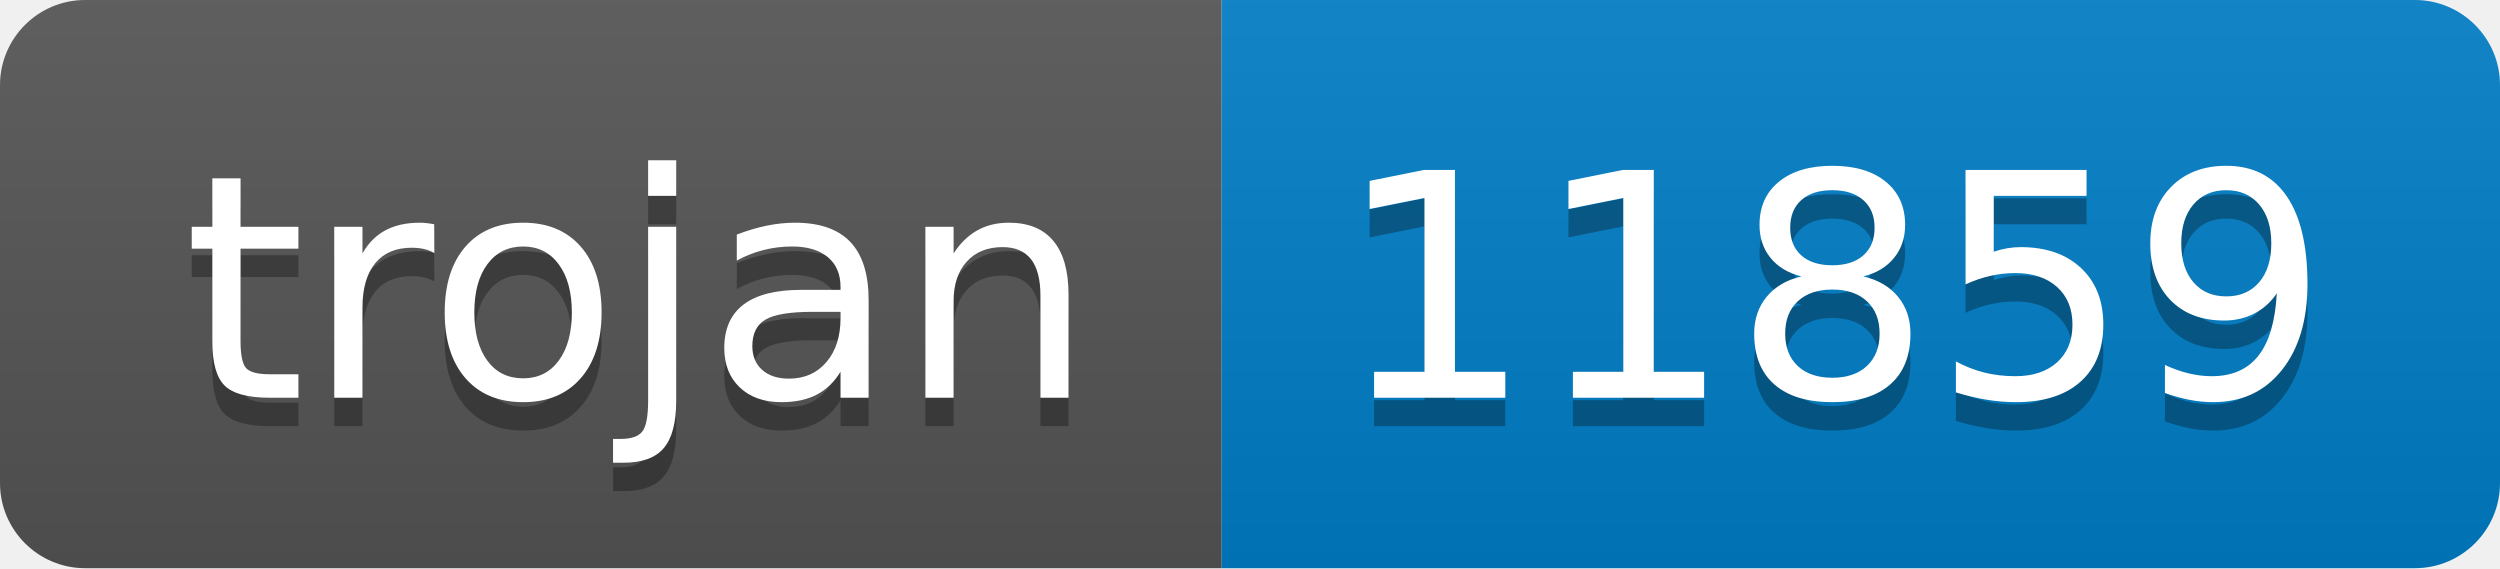
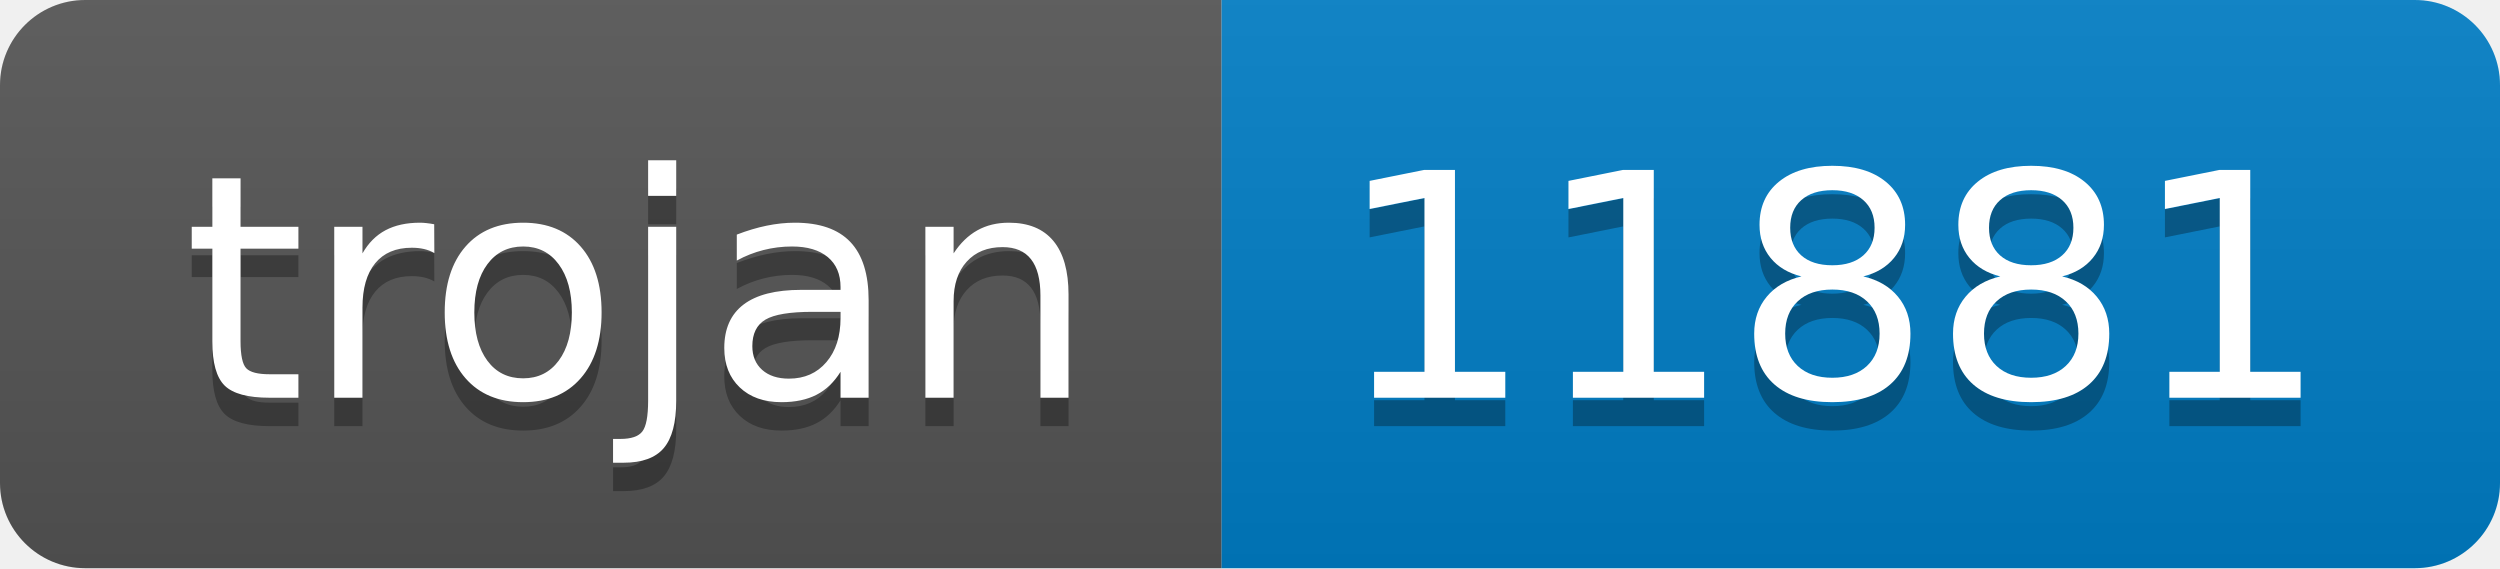
- <svg xmlns="http://www.w3.org/2000/svg" width="88" height="20" role="img" aria-label="trojan: 11859">
+ <svg xmlns="http://www.w3.org/2000/svg" width="88" height="20" role="img" aria-label="trojan: 11881">
  <linearGradient id="s" x2="0" y2="100%">
    <stop offset="0" stop-color="#bbb" stop-opacity=".1" />
    <stop offset="1" stop-opacity=".1" />
  </linearGradient>
  <clipPath id="r">
    <rect width="88" height="20" rx="3" fill="#fff" />
  </clipPath>
  <g clip-path="url(#r)">
    <rect width="43" height="20" fill="#555" />
    <rect x="43" width="45" height="20" fill="#007ec6" />
    <rect width="88" height="20" fill="url(#s)" />
  </g>
  <g fill="#fff" text-anchor="middle" font-family="Verdana,Geneva,DejaVu Sans,sans-serif" text-rendering="geometricPrecision" font-size="110">
    <text aria-hidden="true" x="225" y="150" fill="#010101" fill-opacity=".3" transform="scale(.1)" textLength="330">trojan</text>
    <text x="225" y="140" transform="scale(.1)" fill="#fff" textLength="330">trojan</text>
-     <text aria-hidden="true" x="645" y="150" fill="#010101" fill-opacity=".3" transform="scale(.1)" textLength="350">11859</text>
-     <text x="645" y="140" transform="scale(.1)" fill="#fff" textLength="350">11859</text>
+     <text aria-hidden="true" x="645" y="150" fill="#010101" fill-opacity=".3" transform="scale(.1)" textLength="350">11881</text>
+     <text x="645" y="140" transform="scale(.1)" fill="#fff" textLength="350">11881</text>
  </g>
</svg>
